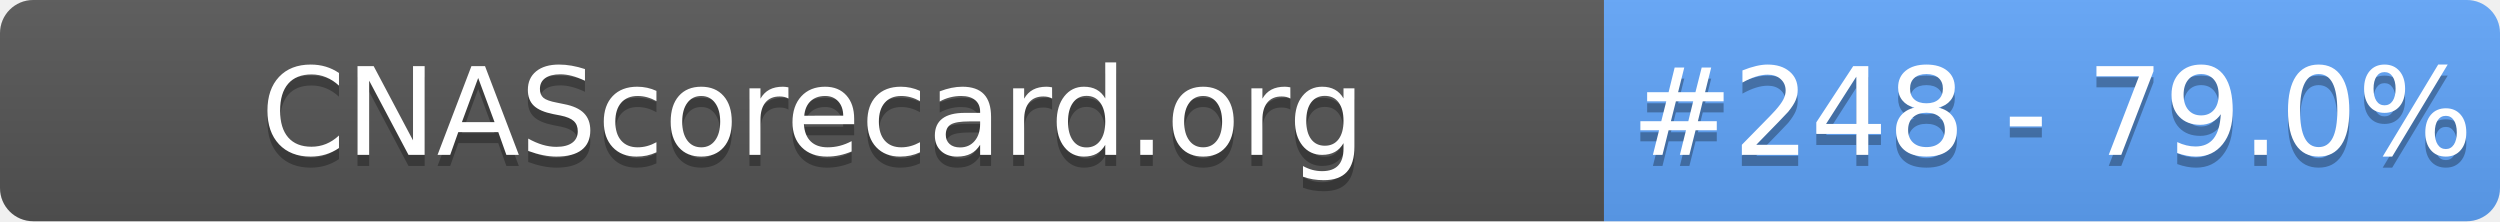
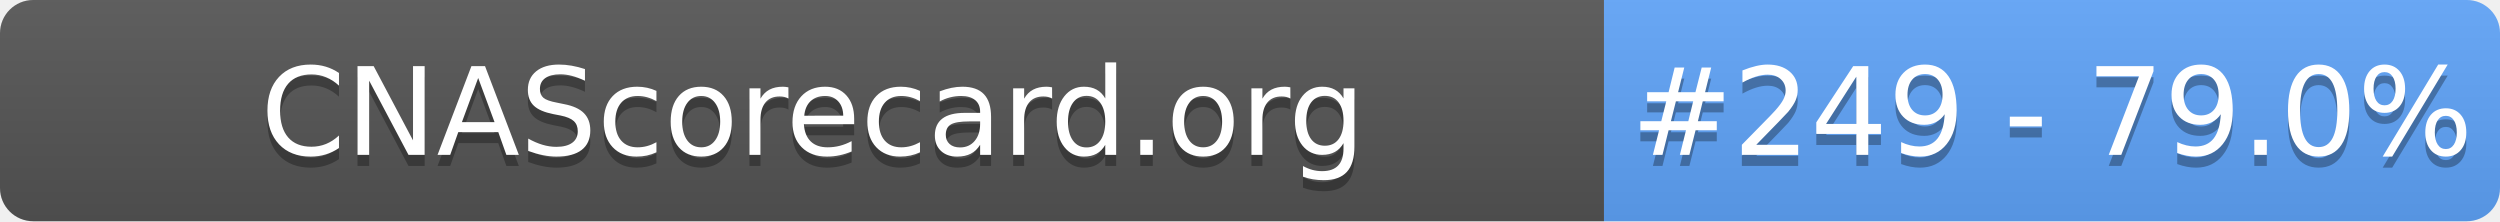
- <svg xmlns="http://www.w3.org/2000/svg" width="226" height="20" role="img" aria-label="CNAScorecard.org: #248 - 79.0%">
+ <svg xmlns="http://www.w3.org/2000/svg" width="226" height="20" role="img" aria-label="CNAScorecard.org: #249 - 79.0%">
  <linearGradient id="s" x2="0" y2="100%">
    <stop offset="0" stop-color="#bbb" stop-opacity=".1" />
    <stop offset="1" stop-opacity=".1" />
  </linearGradient>
  <clipPath id="r">
    <rect width="226" height="20" rx="3" fill="#fff" />
  </clipPath>
  <g clip-path="url(#r)">
    <rect width="145" height="20" fill="#555" />
    <rect x="145" width="81" height="20" fill="#60A5FA" />
    <rect width="226" height="20" fill="url(#s)" />
  </g>
  <g fill="#fff" text-anchor="middle" font-family="Verdana,Geneva,DejaVu Sans,sans-serif" text-rendering="geometricPrecision" font-size="110">
    <text aria-hidden="true" x="735" y="150" fill="#010101" fill-opacity=".3" transform="scale(.1)" textLength="1350">CNAScorecard.org</text>
    <text x="735" y="140" transform="scale(.1)" fill="#fff" textLength="1350">CNAScorecard.org</text>
-     <text aria-hidden="true" x="1855" y="150" fill="#010101" fill-opacity=".3" transform="scale(.1)" textLength="660">#248 - 79.0%</text>
-     <text x="1855" y="140" transform="scale(.1)" fill="#fff" textLength="660">#248 - 79.0%</text>
+     <text aria-hidden="true" x="1855" y="150" fill="#010101" fill-opacity=".3" transform="scale(.1)" textLength="660">#249 - 79.0%</text>
+     <text x="1855" y="140" transform="scale(.1)" fill="#fff" textLength="660">#249 - 79.0%</text>
  </g>
</svg>
